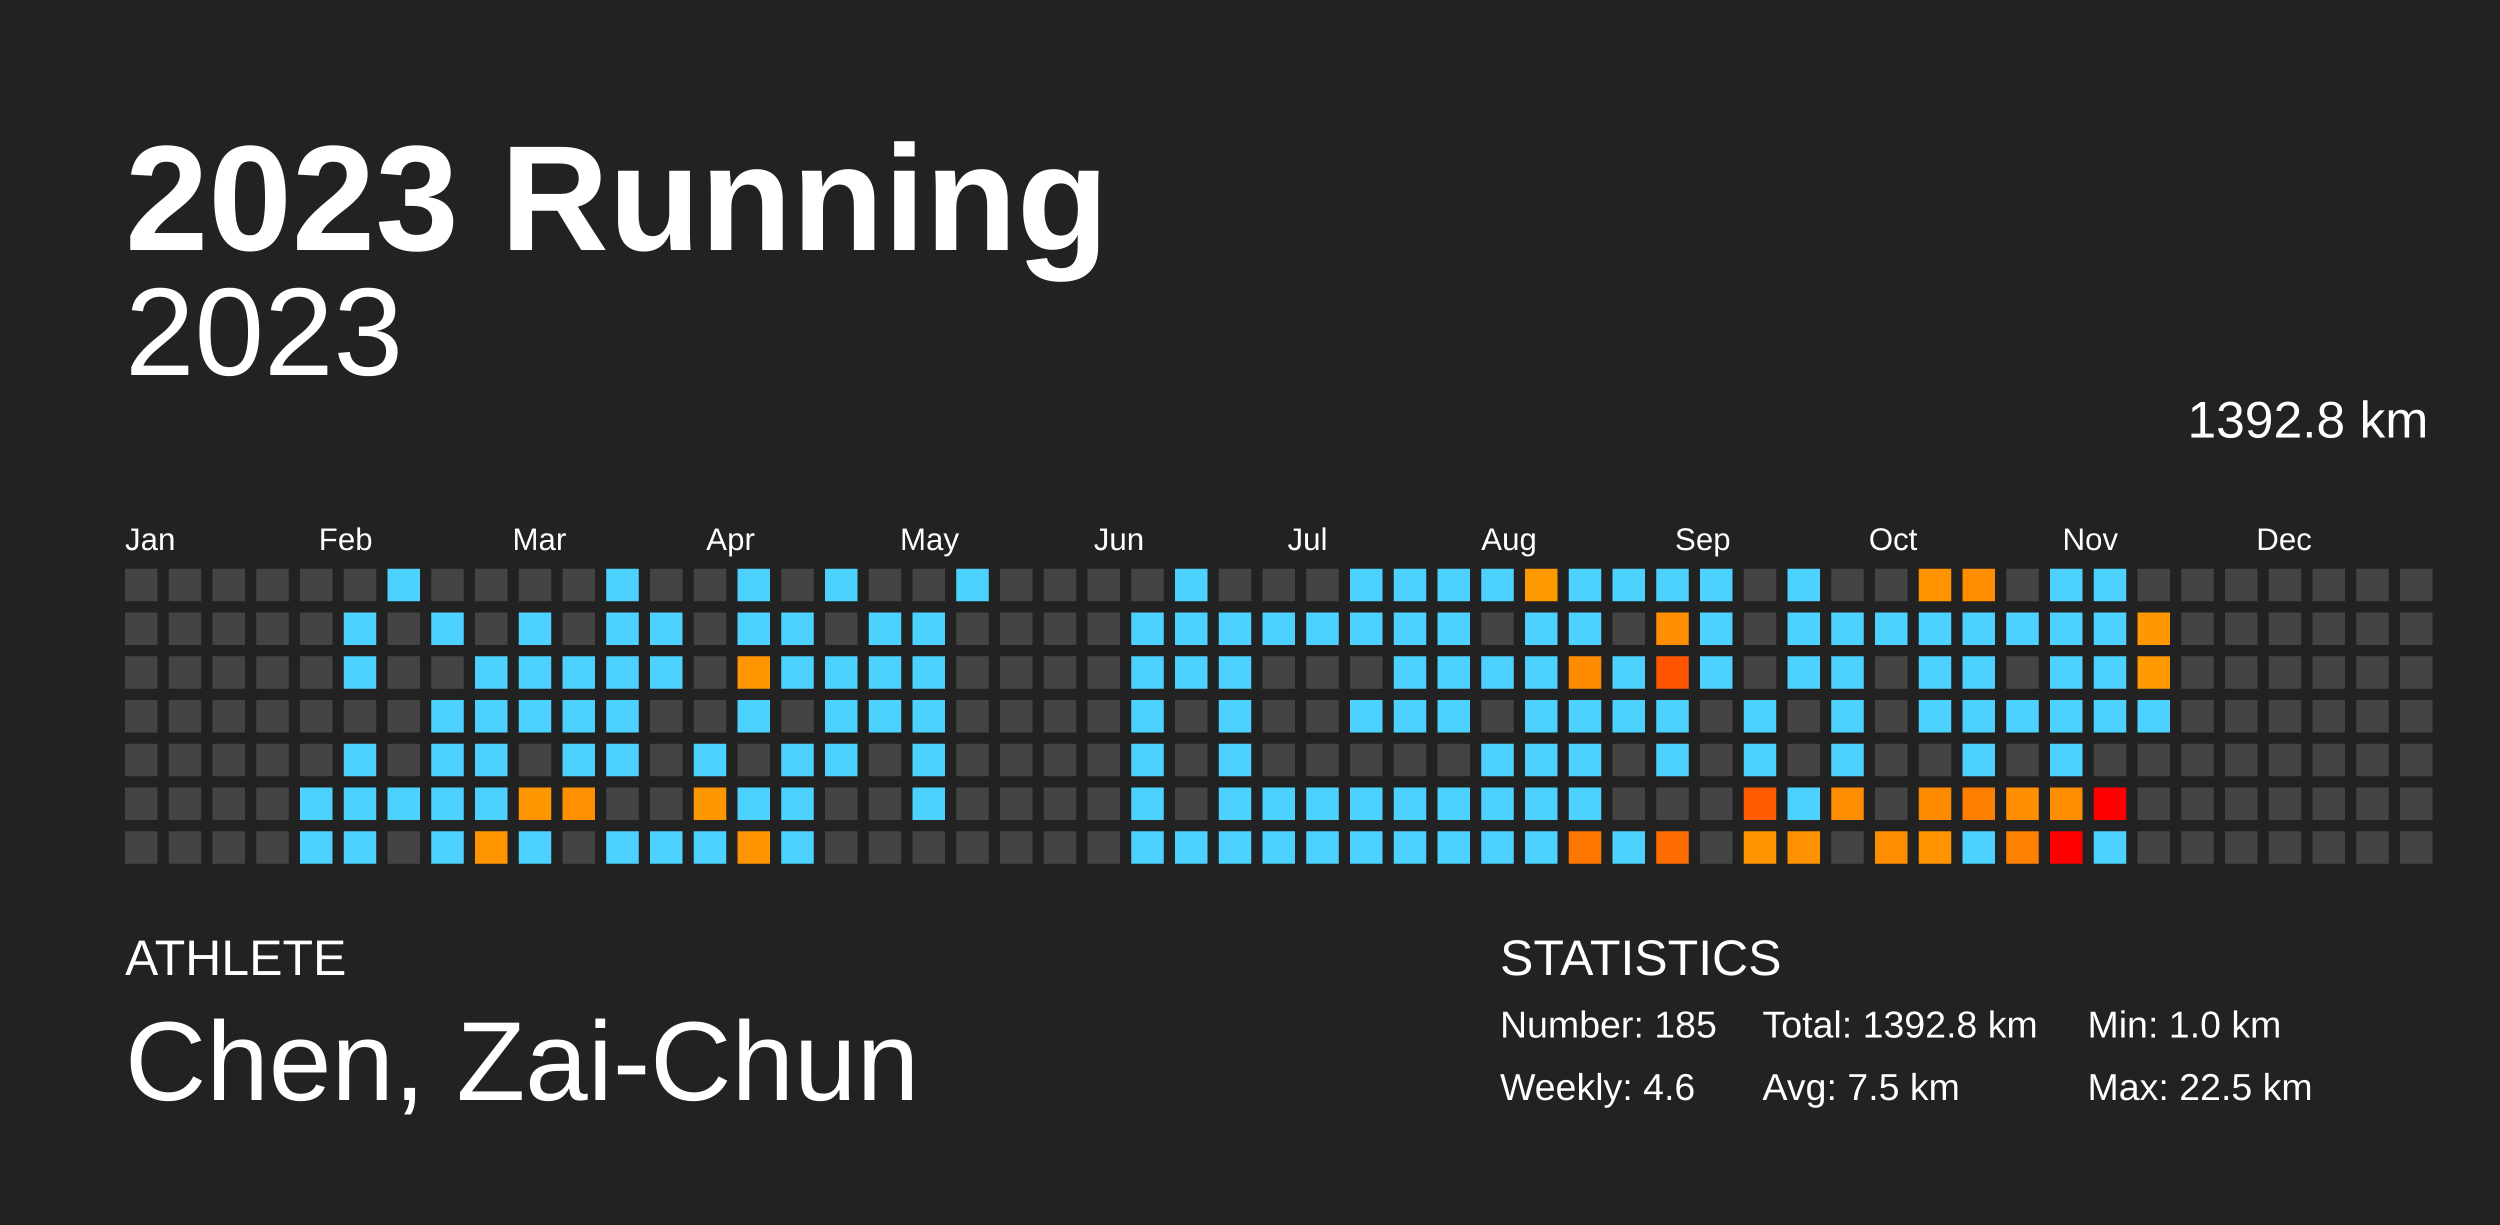
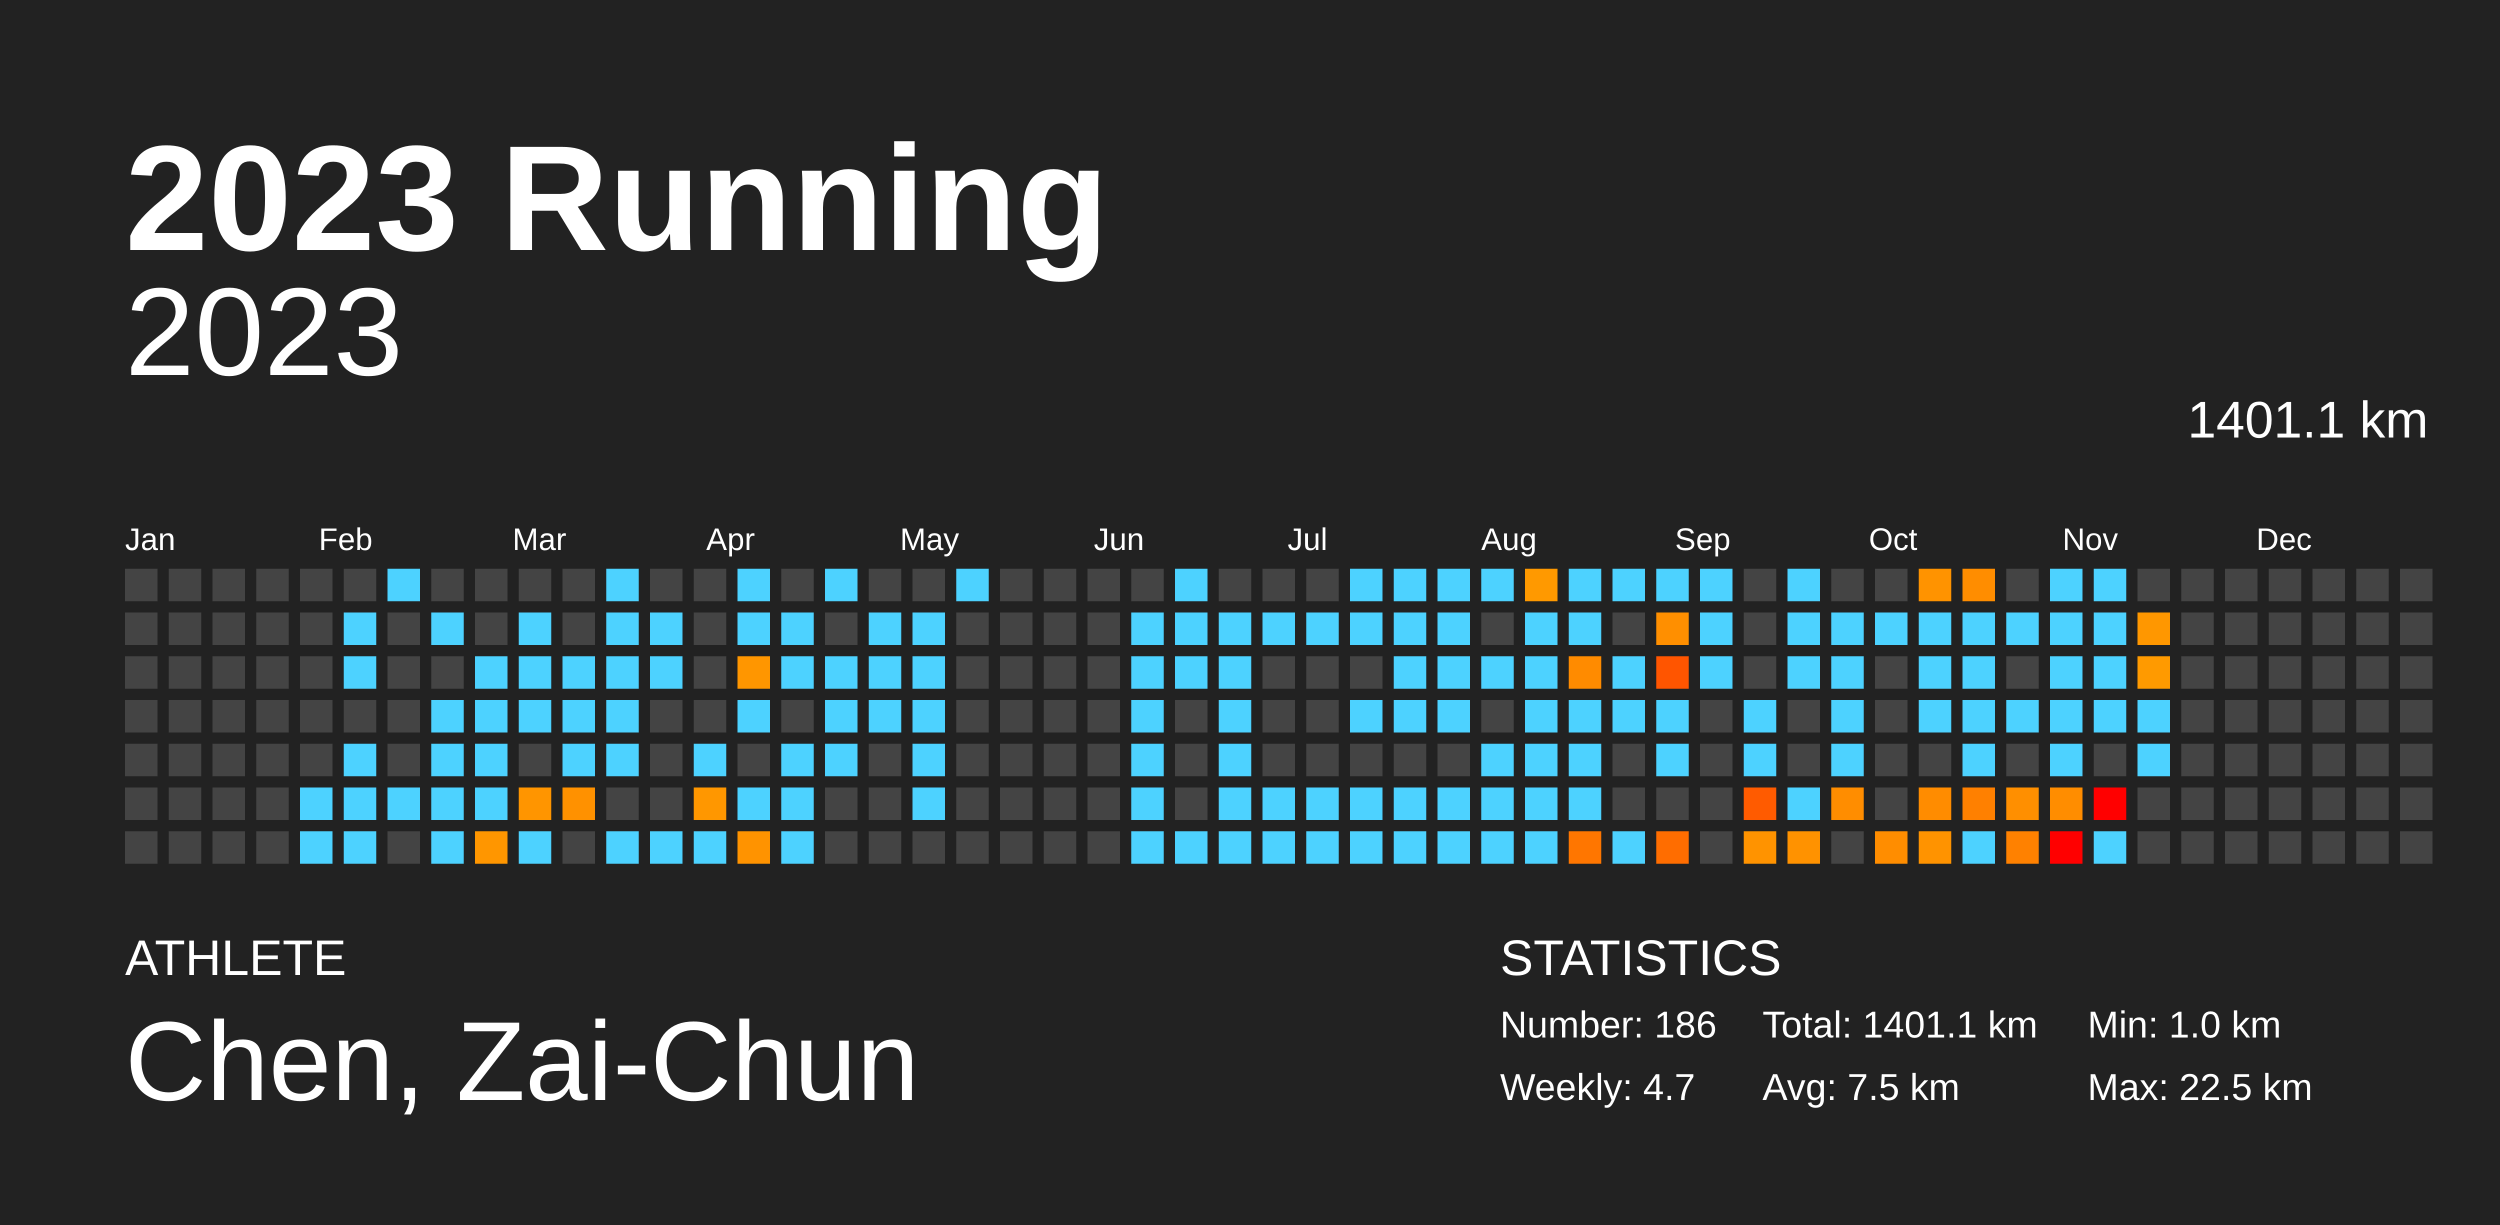
<svg xmlns="http://www.w3.org/2000/svg" baseProfile="full" height="98mm" version="1.1" viewBox="0,0,200,98" width="200mm">
  <defs />
  <rect fill="#222222" height="98" width="200" x="0" y="0" />
  <text fill="#FFFFFF" style="font-size:12px; font-family:Arial; font-weight:bold;" x="10" y="20">2023 Running</text>
  <text fill="#FFFFFF" style="font-size:4px; font-family:Arial" x="10" y="78">ATHLETE</text>
  <text fill="#FFFFFF" style="font-size:9px; font-family:Arial" x="10" y="88">Chen, Zai-Chun</text>
  <text fill="#FFFFFF" style="font-size:4px; font-family:Arial" x="120" y="78">STATISTICS</text>
-   <text fill="#FFFFFF" style="font-size:3px; font-family:Arial" x="120" y="83">Number: 185</text>
-   <text fill="#FFFFFF" style="font-size:3px; font-family:Arial" x="120" y="88">Weekly: 4.6</text>
-   <text fill="#FFFFFF" style="font-size:3px; font-family:Arial" x="141" y="83">Total: 1392.8 km</text>
+   <text fill="#FFFFFF" style="font-size:3px; font-family:Arial" x="120" y="83">Number: 186</text>
+   <text fill="#FFFFFF" style="font-size:3px; font-family:Arial" x="120" y="88">Weekly: 4.7</text>
+   <text fill="#FFFFFF" style="font-size:3px; font-family:Arial" x="141" y="83">Total: 1401.1 km</text>
  <text fill="#FFFFFF" style="font-size:3px; font-family:Arial" x="141" y="88">Avg: 7.5 km</text>
  <text fill="#FFFFFF" style="font-size:3px; font-family:Arial" x="167" y="83">Min: 1.0 km</text>
  <text fill="#FFFFFF" style="font-size:3px; font-family:Arial" x="167" y="88">Max: 22.5 km</text>
  <text alignment-baseline="hanging" fill="#FFFFFF" style="font-size:10.0px; font-family:Arial;" x="10" y="30">2023</text>
-   <text alignment-baseline="hanging" fill="#FFFFFF" style="font-size:4.125px; font-family:Arial;" x="175" y="35">1392.8 km</text>
+   <text alignment-baseline="hanging" fill="#FFFFFF" style="font-size:4.125px; font-family:Arial;" x="175" y="35">1401.1 km</text>
  <text fill="#FFFFFF" style="font-size:2.5px; font-family:Arial" x="10.0" y="44">Jan</text>
  <text fill="#FFFFFF" style="font-size:2.5px; font-family:Arial" x="25.5" y="44">Feb</text>
  <text fill="#FFFFFF" style="font-size:2.5px; font-family:Arial" x="41.0" y="44">Mar</text>
  <text fill="#FFFFFF" style="font-size:2.5px; font-family:Arial" x="56.5" y="44">Apr</text>
  <text fill="#FFFFFF" style="font-size:2.5px; font-family:Arial" x="72.0" y="44">May</text>
  <text fill="#FFFFFF" style="font-size:2.5px; font-family:Arial" x="87.5" y="44">Jun</text>
  <text fill="#FFFFFF" style="font-size:2.5px; font-family:Arial" x="103.0" y="44">Jul</text>
  <text fill="#FFFFFF" style="font-size:2.5px; font-family:Arial" x="118.5" y="44">Aug</text>
  <text fill="#FFFFFF" style="font-size:2.5px; font-family:Arial" x="134.0" y="44">Sep</text>
  <text fill="#FFFFFF" style="font-size:2.5px; font-family:Arial" x="149.5" y="44">Oct</text>
  <text fill="#FFFFFF" style="font-size:2.5px; font-family:Arial" x="165.0" y="44">Nov</text>
  <text fill="#FFFFFF" style="font-size:2.5px; font-family:Arial" x="180.5" y="44">Dec</text>
  <rect fill="#444444" height="2.6" width="2.6" x="10.0" y="45.5" />
  <rect fill="#444444" height="2.6" width="2.6" x="10.0" y="49.0" />
  <rect fill="#444444" height="2.6" width="2.6" x="10.0" y="52.5" />
  <rect fill="#444444" height="2.6" width="2.6" x="10.0" y="56.0" />
  <rect fill="#444444" height="2.6" width="2.6" x="10.0" y="59.5" />
  <rect fill="#444444" height="2.6" width="2.6" x="10.0" y="63.0" />
  <rect fill="#444444" height="2.6" width="2.6" x="10.0" y="66.5" />
  <rect fill="#444444" height="2.6" width="2.6" x="13.5" y="45.5" />
  <rect fill="#444444" height="2.6" width="2.6" x="13.5" y="49.0" />
  <rect fill="#444444" height="2.6" width="2.6" x="13.5" y="52.5" />
  <rect fill="#444444" height="2.6" width="2.6" x="13.5" y="56.0" />
  <rect fill="#444444" height="2.6" width="2.6" x="13.5" y="59.5" />
  <rect fill="#444444" height="2.6" width="2.6" x="13.5" y="63.0" />
  <rect fill="#444444" height="2.6" width="2.6" x="13.5" y="66.5" />
  <rect fill="#444444" height="2.6" width="2.6" x="17.0" y="45.5" />
  <rect fill="#444444" height="2.6" width="2.6" x="17.0" y="49.0" />
  <rect fill="#444444" height="2.6" width="2.6" x="17.0" y="52.5" />
  <rect fill="#444444" height="2.6" width="2.6" x="17.0" y="56.0" />
  <rect fill="#444444" height="2.6" width="2.6" x="17.0" y="59.5" />
  <rect fill="#444444" height="2.6" width="2.6" x="17.0" y="63.0" />
  <rect fill="#444444" height="2.6" width="2.6" x="17.0" y="66.5" />
  <rect fill="#444444" height="2.6" width="2.6" x="20.5" y="45.5" />
  <rect fill="#444444" height="2.6" width="2.6" x="20.5" y="49.0" />
  <rect fill="#444444" height="2.6" width="2.6" x="20.5" y="52.5" />
  <rect fill="#444444" height="2.6" width="2.6" x="20.5" y="56.0" />
  <rect fill="#444444" height="2.6" width="2.6" x="20.5" y="59.5" />
  <rect fill="#444444" height="2.6" width="2.6" x="20.5" y="63.0" />
  <rect fill="#444444" height="2.6" width="2.6" x="20.5" y="66.5" />
  <rect fill="#444444" height="2.6" width="2.6" x="24.0" y="45.5" />
  <rect fill="#444444" height="2.6" width="2.6" x="24.0" y="49.0" />
  <rect fill="#444444" height="2.6" width="2.6" x="24.0" y="52.5" />
  <rect fill="#444444" height="2.6" width="2.6" x="24.0" y="56.0" />
  <rect fill="#444444" height="2.6" width="2.6" x="24.0" y="59.5" />
  <rect fill="#4dd2ff" height="2.6" width="2.6" x="24.0" y="63.0" />
  <rect fill="#4dd2ff" height="2.6" width="2.6" x="24.0" y="66.5" />
  <rect fill="#444444" height="2.6" width="2.6" x="27.5" y="45.5" />
  <rect fill="#4dd2ff" height="2.6" width="2.6" x="27.5" y="49.0" />
  <rect fill="#4dd2ff" height="2.6" width="2.6" x="27.5" y="52.5" />
  <rect fill="#444444" height="2.6" width="2.6" x="27.5" y="56.0" />
  <rect fill="#4dd2ff" height="2.6" width="2.6" x="27.5" y="59.5" />
  <rect fill="#4dd2ff" height="2.6" width="2.6" x="27.5" y="63.0" />
  <rect fill="#4dd2ff" height="2.6" width="2.6" x="27.5" y="66.5" />
  <rect fill="#4dd2ff" height="2.6" width="2.6" x="31.0" y="45.5" />
  <rect fill="#444444" height="2.6" width="2.6" x="31.0" y="49.0" />
  <rect fill="#444444" height="2.6" width="2.6" x="31.0" y="52.5" />
  <rect fill="#444444" height="2.6" width="2.6" x="31.0" y="56.0" />
  <rect fill="#444444" height="2.6" width="2.6" x="31.0" y="59.5" />
  <rect fill="#4dd2ff" height="2.6" width="2.6" x="31.0" y="63.0" />
  <rect fill="#444444" height="2.6" width="2.6" x="31.0" y="66.5" />
  <rect fill="#444444" height="2.6" width="2.6" x="34.5" y="45.5" />
  <rect fill="#4dd2ff" height="2.6" width="2.6" x="34.5" y="49.0" />
  <rect fill="#444444" height="2.6" width="2.6" x="34.5" y="52.5" />
  <rect fill="#4dd2ff" height="2.6" width="2.6" x="34.5" y="56.0" />
  <rect fill="#4dd2ff" height="2.6" width="2.6" x="34.5" y="59.5" />
  <rect fill="#4dd2ff" height="2.6" width="2.6" x="34.5" y="63.0" />
  <rect fill="#4dd2ff" height="2.6" width="2.6" x="34.5" y="66.5" />
  <rect fill="#444444" height="2.6" width="2.6" x="38.0" y="45.5" />
  <rect fill="#444444" height="2.6" width="2.6" x="38.0" y="49.0" />
  <rect fill="#4dd2ff" height="2.6" width="2.6" x="38.0" y="52.5" />
  <rect fill="#4dd2ff" height="2.6" width="2.6" x="38.0" y="56.0" />
  <rect fill="#4dd2ff" height="2.6" width="2.6" x="38.0" y="59.5" />
  <rect fill="#4dd2ff" height="2.6" width="2.6" x="38.0" y="63.0" />
  <rect fill="#ff9600" height="2.6" width="2.6" x="38.0" y="66.5" />
  <rect fill="#444444" height="2.6" width="2.6" x="41.5" y="45.5" />
  <rect fill="#4dd2ff" height="2.6" width="2.6" x="41.5" y="49.0" />
  <rect fill="#4dd2ff" height="2.6" width="2.6" x="41.5" y="52.5" />
  <rect fill="#4dd2ff" height="2.6" width="2.6" x="41.5" y="56.0" />
  <rect fill="#444444" height="2.6" width="2.6" x="41.5" y="59.5" />
  <rect fill="#ff9500" height="2.6" width="2.6" x="41.5" y="63.0" />
  <rect fill="#4dd2ff" height="2.6" width="2.6" x="41.5" y="66.5" />
  <rect fill="#444444" height="2.6" width="2.6" x="45.0" y="45.5" />
  <rect fill="#444444" height="2.6" width="2.6" x="45.0" y="49.0" />
  <rect fill="#4dd2ff" height="2.6" width="2.6" x="45.0" y="52.5" />
  <rect fill="#4dd2ff" height="2.6" width="2.6" x="45.0" y="56.0" />
  <rect fill="#4dd2ff" height="2.6" width="2.6" x="45.0" y="59.5" />
  <rect fill="#ff9100" height="2.6" width="2.6" x="45.0" y="63.0" />
  <rect fill="#444444" height="2.6" width="2.6" x="45.0" y="66.5" />
  <rect fill="#4dd2ff" height="2.6" width="2.6" x="48.5" y="45.5" />
  <rect fill="#4dd2ff" height="2.6" width="2.6" x="48.5" y="49.0" />
  <rect fill="#4dd2ff" height="2.6" width="2.6" x="48.5" y="52.5" />
  <rect fill="#4dd2ff" height="2.6" width="2.6" x="48.5" y="56.0" />
  <rect fill="#4dd2ff" height="2.6" width="2.6" x="48.5" y="59.5" />
  <rect fill="#444444" height="2.6" width="2.6" x="48.5" y="63.0" />
  <rect fill="#4dd2ff" height="2.6" width="2.6" x="48.5" y="66.5" />
  <rect fill="#444444" height="2.6" width="2.6" x="52.0" y="45.5" />
  <rect fill="#4dd2ff" height="2.6" width="2.6" x="52.0" y="49.0" />
  <rect fill="#4dd2ff" height="2.6" width="2.6" x="52.0" y="52.5" />
  <rect fill="#444444" height="2.6" width="2.6" x="52.0" y="56.0" />
  <rect fill="#444444" height="2.6" width="2.6" x="52.0" y="59.5" />
  <rect fill="#444444" height="2.6" width="2.6" x="52.0" y="63.0" />
  <rect fill="#4dd2ff" height="2.6" width="2.6" x="52.0" y="66.5" />
  <rect fill="#444444" height="2.6" width="2.6" x="55.5" y="45.5" />
  <rect fill="#444444" height="2.6" width="2.6" x="55.5" y="49.0" />
  <rect fill="#444444" height="2.6" width="2.6" x="55.5" y="52.5" />
  <rect fill="#444444" height="2.6" width="2.6" x="55.5" y="56.0" />
  <rect fill="#4dd2ff" height="2.6" width="2.6" x="55.5" y="59.5" />
  <rect fill="#ff9700" height="2.6" width="2.6" x="55.5" y="63.0" />
  <rect fill="#4dd2ff" height="2.6" width="2.6" x="55.5" y="66.5" />
  <rect fill="#4dd2ff" height="2.6" width="2.6" x="59.0" y="45.5" />
  <rect fill="#4dd2ff" height="2.6" width="2.6" x="59.0" y="49.0" />
  <rect fill="#ff9600" height="2.6" width="2.6" x="59.0" y="52.5" />
  <rect fill="#4dd2ff" height="2.6" width="2.6" x="59.0" y="56.0" />
  <rect fill="#444444" height="2.6" width="2.6" x="59.0" y="59.5" />
  <rect fill="#4dd2ff" height="2.6" width="2.6" x="59.0" y="63.0" />
  <rect fill="#ff9300" height="2.6" width="2.6" x="59.0" y="66.5" />
  <rect fill="#444444" height="2.6" width="2.6" x="62.5" y="45.5" />
  <rect fill="#4dd2ff" height="2.6" width="2.6" x="62.5" y="49.0" />
  <rect fill="#4dd2ff" height="2.6" width="2.6" x="62.5" y="52.5" />
  <rect fill="#444444" height="2.6" width="2.6" x="62.5" y="56.0" />
  <rect fill="#4dd2ff" height="2.6" width="2.6" x="62.5" y="59.5" />
  <rect fill="#4dd2ff" height="2.6" width="2.6" x="62.5" y="63.0" />
  <rect fill="#4dd2ff" height="2.6" width="2.6" x="62.5" y="66.5" />
  <rect fill="#4dd2ff" height="2.6" width="2.6" x="66.0" y="45.5" />
  <rect fill="#444444" height="2.6" width="2.6" x="66.0" y="49.0" />
  <rect fill="#4dd2ff" height="2.6" width="2.6" x="66.0" y="52.5" />
  <rect fill="#4dd2ff" height="2.6" width="2.6" x="66.0" y="56.0" />
  <rect fill="#4dd2ff" height="2.6" width="2.6" x="66.0" y="59.5" />
  <rect fill="#444444" height="2.6" width="2.6" x="66.0" y="63.0" />
  <rect fill="#444444" height="2.6" width="2.6" x="66.0" y="66.5" />
  <rect fill="#444444" height="2.6" width="2.6" x="69.5" y="45.5" />
  <rect fill="#4dd2ff" height="2.6" width="2.6" x="69.5" y="49.0" />
  <rect fill="#4dd2ff" height="2.6" width="2.6" x="69.5" y="52.5" />
  <rect fill="#4dd2ff" height="2.6" width="2.6" x="69.5" y="56.0" />
  <rect fill="#444444" height="2.6" width="2.6" x="69.5" y="59.5" />
  <rect fill="#444444" height="2.6" width="2.6" x="69.5" y="63.0" />
  <rect fill="#444444" height="2.6" width="2.6" x="69.5" y="66.5" />
  <rect fill="#444444" height="2.6" width="2.6" x="73.0" y="45.5" />
  <rect fill="#4dd2ff" height="2.6" width="2.6" x="73.0" y="49.0" />
  <rect fill="#4dd2ff" height="2.6" width="2.6" x="73.0" y="52.5" />
  <rect fill="#4dd2ff" height="2.6" width="2.6" x="73.0" y="56.0" />
  <rect fill="#4dd2ff" height="2.6" width="2.6" x="73.0" y="59.5" />
  <rect fill="#4dd2ff" height="2.6" width="2.6" x="73.0" y="63.0" />
  <rect fill="#444444" height="2.6" width="2.6" x="73.0" y="66.5" />
  <rect fill="#4dd2ff" height="2.6" width="2.6" x="76.5" y="45.5" />
  <rect fill="#444444" height="2.6" width="2.6" x="76.5" y="49.0" />
  <rect fill="#444444" height="2.6" width="2.6" x="76.5" y="52.5" />
  <rect fill="#444444" height="2.6" width="2.6" x="76.5" y="56.0" />
  <rect fill="#444444" height="2.6" width="2.6" x="76.5" y="59.5" />
  <rect fill="#444444" height="2.6" width="2.6" x="76.5" y="63.0" />
  <rect fill="#444444" height="2.6" width="2.6" x="76.5" y="66.5" />
  <rect fill="#444444" height="2.6" width="2.6" x="80.0" y="45.5" />
  <rect fill="#444444" height="2.6" width="2.6" x="80.0" y="49.0" />
  <rect fill="#444444" height="2.6" width="2.6" x="80.0" y="52.5" />
  <rect fill="#444444" height="2.6" width="2.6" x="80.0" y="56.0" />
  <rect fill="#444444" height="2.6" width="2.6" x="80.0" y="59.5" />
  <rect fill="#444444" height="2.6" width="2.6" x="80.0" y="63.0" />
  <rect fill="#444444" height="2.6" width="2.6" x="80.0" y="66.5" />
  <rect fill="#444444" height="2.6" width="2.6" x="83.5" y="45.5" />
  <rect fill="#444444" height="2.6" width="2.6" x="83.5" y="49.0" />
  <rect fill="#444444" height="2.6" width="2.6" x="83.5" y="52.5" />
  <rect fill="#444444" height="2.6" width="2.6" x="83.5" y="56.0" />
  <rect fill="#444444" height="2.6" width="2.6" x="83.5" y="59.5" />
  <rect fill="#444444" height="2.6" width="2.6" x="83.5" y="63.0" />
  <rect fill="#444444" height="2.6" width="2.6" x="83.5" y="66.5" />
  <rect fill="#444444" height="2.6" width="2.6" x="87.0" y="45.5" />
  <rect fill="#444444" height="2.6" width="2.6" x="87.0" y="49.0" />
  <rect fill="#444444" height="2.6" width="2.6" x="87.0" y="52.5" />
  <rect fill="#444444" height="2.6" width="2.6" x="87.0" y="56.0" />
  <rect fill="#444444" height="2.6" width="2.6" x="87.0" y="59.5" />
  <rect fill="#444444" height="2.6" width="2.6" x="87.0" y="63.0" />
  <rect fill="#444444" height="2.6" width="2.6" x="87.0" y="66.5" />
  <rect fill="#444444" height="2.6" width="2.6" x="90.5" y="45.5" />
  <rect fill="#4dd2ff" height="2.6" width="2.6" x="90.5" y="49.0" />
  <rect fill="#4dd2ff" height="2.6" width="2.6" x="90.5" y="52.5" />
  <rect fill="#4dd2ff" height="2.6" width="2.6" x="90.5" y="56.0" />
  <rect fill="#4dd2ff" height="2.6" width="2.6" x="90.5" y="59.5" />
  <rect fill="#4dd2ff" height="2.6" width="2.6" x="90.5" y="63.0" />
  <rect fill="#4dd2ff" height="2.6" width="2.6" x="90.5" y="66.5" />
  <rect fill="#4dd2ff" height="2.6" width="2.6" x="94.0" y="45.5" />
  <rect fill="#4dd2ff" height="2.6" width="2.6" x="94.0" y="49.0" />
  <rect fill="#4dd2ff" height="2.6" width="2.6" x="94.0" y="52.5" />
  <rect fill="#444444" height="2.6" width="2.6" x="94.0" y="56.0" />
  <rect fill="#444444" height="2.6" width="2.6" x="94.0" y="59.5" />
  <rect fill="#444444" height="2.6" width="2.6" x="94.0" y="63.0" />
  <rect fill="#4dd2ff" height="2.6" width="2.6" x="94.0" y="66.5" />
  <rect fill="#444444" height="2.6" width="2.6" x="97.5" y="45.5" />
  <rect fill="#4dd2ff" height="2.6" width="2.6" x="97.5" y="49.0" />
  <rect fill="#4dd2ff" height="2.6" width="2.6" x="97.5" y="52.5" />
  <rect fill="#4dd2ff" height="2.6" width="2.6" x="97.5" y="56.0" />
  <rect fill="#4dd2ff" height="2.6" width="2.6" x="97.5" y="59.5" />
  <rect fill="#4dd2ff" height="2.6" width="2.6" x="97.5" y="63.0" />
  <rect fill="#4dd2ff" height="2.6" width="2.6" x="97.5" y="66.5" />
  <rect fill="#444444" height="2.6" width="2.6" x="101.0" y="45.5" />
  <rect fill="#4dd2ff" height="2.6" width="2.6" x="101.0" y="49.0" />
  <rect fill="#444444" height="2.6" width="2.6" x="101.0" y="52.5" />
  <rect fill="#444444" height="2.6" width="2.6" x="101.0" y="56.0" />
  <rect fill="#444444" height="2.6" width="2.6" x="101.0" y="59.5" />
  <rect fill="#4dd2ff" height="2.6" width="2.6" x="101.0" y="63.0" />
  <rect fill="#4dd2ff" height="2.6" width="2.6" x="101.0" y="66.5" />
  <rect fill="#444444" height="2.6" width="2.6" x="104.5" y="45.5" />
  <rect fill="#4dd2ff" height="2.6" width="2.6" x="104.5" y="49.0" />
  <rect fill="#444444" height="2.6" width="2.6" x="104.5" y="52.5" />
  <rect fill="#444444" height="2.6" width="2.6" x="104.5" y="56.0" />
  <rect fill="#444444" height="2.6" width="2.6" x="104.5" y="59.5" />
  <rect fill="#4dd2ff" height="2.6" width="2.6" x="104.5" y="63.0" />
  <rect fill="#4dd2ff" height="2.6" width="2.6" x="104.5" y="66.5" />
  <rect fill="#4dd2ff" height="2.6" width="2.6" x="108.0" y="45.5" />
  <rect fill="#4dd2ff" height="2.6" width="2.6" x="108.0" y="49.0" />
  <rect fill="#444444" height="2.6" width="2.6" x="108.0" y="52.5" />
  <rect fill="#4dd2ff" height="2.6" width="2.6" x="108.0" y="56.0" />
  <rect fill="#444444" height="2.6" width="2.6" x="108.0" y="59.5" />
  <rect fill="#4dd2ff" height="2.6" width="2.6" x="108.0" y="63.0" />
  <rect fill="#4dd2ff" height="2.6" width="2.6" x="108.0" y="66.5" />
  <rect fill="#4dd2ff" height="2.6" width="2.6" x="111.5" y="45.5" />
  <rect fill="#4dd2ff" height="2.6" width="2.6" x="111.5" y="49.0" />
  <rect fill="#4dd2ff" height="2.6" width="2.6" x="111.5" y="52.5" />
  <rect fill="#4dd2ff" height="2.6" width="2.6" x="111.5" y="56.0" />
  <rect fill="#444444" height="2.6" width="2.6" x="111.5" y="59.5" />
  <rect fill="#4dd2ff" height="2.6" width="2.6" x="111.5" y="63.0" />
  <rect fill="#4dd2ff" height="2.6" width="2.6" x="111.5" y="66.5" />
  <rect fill="#4dd2ff" height="2.6" width="2.6" x="115.0" y="45.5" />
  <rect fill="#4dd2ff" height="2.6" width="2.6" x="115.0" y="49.0" />
  <rect fill="#4dd2ff" height="2.6" width="2.6" x="115.0" y="52.5" />
  <rect fill="#4dd2ff" height="2.6" width="2.6" x="115.0" y="56.0" />
  <rect fill="#444444" height="2.6" width="2.6" x="115.0" y="59.5" />
  <rect fill="#4dd2ff" height="2.6" width="2.6" x="115.0" y="63.0" />
  <rect fill="#4dd2ff" height="2.6" width="2.6" x="115.0" y="66.5" />
  <rect fill="#4dd2ff" height="2.6" width="2.6" x="118.5" y="45.5" />
  <rect fill="#444444" height="2.6" width="2.6" x="118.5" y="49.0" />
  <rect fill="#4dd2ff" height="2.6" width="2.6" x="118.5" y="52.5" />
  <rect fill="#444444" height="2.6" width="2.6" x="118.5" y="56.0" />
  <rect fill="#4dd2ff" height="2.6" width="2.6" x="118.5" y="59.5" />
  <rect fill="#4dd2ff" height="2.6" width="2.6" x="118.5" y="63.0" />
  <rect fill="#4dd2ff" height="2.6" width="2.6" x="118.5" y="66.5" />
  <rect fill="#ff9900" height="2.6" width="2.6" x="122.0" y="45.5" />
  <rect fill="#4dd2ff" height="2.6" width="2.6" x="122.0" y="49.0" />
  <rect fill="#4dd2ff" height="2.6" width="2.6" x="122.0" y="52.5" />
  <rect fill="#4dd2ff" height="2.6" width="2.6" x="122.0" y="56.0" />
  <rect fill="#4dd2ff" height="2.6" width="2.6" x="122.0" y="59.5" />
  <rect fill="#4dd2ff" height="2.6" width="2.6" x="122.0" y="63.0" />
  <rect fill="#4dd2ff" height="2.6" width="2.6" x="122.0" y="66.5" />
  <rect fill="#4dd2ff" height="2.6" width="2.6" x="125.5" y="45.5" />
  <rect fill="#4dd2ff" height="2.6" width="2.6" x="125.5" y="49.0" />
  <rect fill="#ff8b00" height="2.6" width="2.6" x="125.5" y="52.5" />
  <rect fill="#4dd2ff" height="2.6" width="2.6" x="125.5" y="56.0" />
  <rect fill="#4dd2ff" height="2.6" width="2.6" x="125.5" y="59.5" />
  <rect fill="#4dd2ff" height="2.6" width="2.6" x="125.5" y="63.0" />
  <rect fill="#ff7600" height="2.6" width="2.6" x="125.5" y="66.5" />
  <rect fill="#4dd2ff" height="2.6" width="2.6" x="129.0" y="45.5" />
  <rect fill="#444444" height="2.6" width="2.6" x="129.0" y="49.0" />
  <rect fill="#4dd2ff" height="2.6" width="2.6" x="129.0" y="52.5" />
  <rect fill="#4dd2ff" height="2.6" width="2.6" x="129.0" y="56.0" />
  <rect fill="#444444" height="2.6" width="2.6" x="129.0" y="59.5" />
  <rect fill="#444444" height="2.6" width="2.6" x="129.0" y="63.0" />
  <rect fill="#4dd2ff" height="2.6" width="2.6" x="129.0" y="66.5" />
  <rect fill="#4dd2ff" height="2.6" width="2.6" x="132.5" y="45.5" />
  <rect fill="#ff8f00" height="2.6" width="2.6" x="132.5" y="49.0" />
  <rect fill="#ff5500" height="2.6" width="2.6" x="132.5" y="52.5" />
  <rect fill="#4dd2ff" height="2.6" width="2.6" x="132.5" y="56.0" />
  <rect fill="#4dd2ff" height="2.6" width="2.6" x="132.5" y="59.5" />
  <rect fill="#444444" height="2.6" width="2.6" x="132.5" y="63.0" />
  <rect fill="#ff6d00" height="2.6" width="2.6" x="132.5" y="66.5" />
  <rect fill="#4dd2ff" height="2.6" width="2.6" x="136.0" y="45.5" />
  <rect fill="#4dd2ff" height="2.6" width="2.6" x="136.0" y="49.0" />
  <rect fill="#4dd2ff" height="2.6" width="2.6" x="136.0" y="52.5" />
  <rect fill="#444444" height="2.6" width="2.6" x="136.0" y="56.0" />
  <rect fill="#444444" height="2.6" width="2.6" x="136.0" y="59.5" />
  <rect fill="#444444" height="2.6" width="2.6" x="136.0" y="63.0" />
  <rect fill="#444444" height="2.6" width="2.6" x="136.0" y="66.5" />
  <rect fill="#444444" height="2.6" width="2.6" x="139.5" y="45.5" />
  <rect fill="#444444" height="2.6" width="2.6" x="139.5" y="49.0" />
  <rect fill="#444444" height="2.6" width="2.6" x="139.5" y="52.5" />
  <rect fill="#4dd2ff" height="2.6" width="2.6" x="139.5" y="56.0" />
  <rect fill="#4dd2ff" height="2.6" width="2.6" x="139.5" y="59.5" />
  <rect fill="#ff5b00" height="2.6" width="2.6" x="139.5" y="63.0" />
  <rect fill="#ff9300" height="2.6" width="2.6" x="139.5" y="66.5" />
  <rect fill="#4dd2ff" height="2.6" width="2.6" x="143.0" y="45.5" />
  <rect fill="#4dd2ff" height="2.6" width="2.6" x="143.0" y="49.0" />
  <rect fill="#4dd2ff" height="2.6" width="2.6" x="143.0" y="52.5" />
  <rect fill="#444444" height="2.6" width="2.6" x="143.0" y="56.0" />
  <rect fill="#444444" height="2.6" width="2.6" x="143.0" y="59.5" />
  <rect fill="#4dd2ff" height="2.6" width="2.6" x="143.0" y="63.0" />
  <rect fill="#ff9200" height="2.6" width="2.6" x="143.0" y="66.5" />
  <rect fill="#444444" height="2.6" width="2.6" x="146.5" y="45.5" />
  <rect fill="#4dd2ff" height="2.6" width="2.6" x="146.5" y="49.0" />
  <rect fill="#4dd2ff" height="2.6" width="2.6" x="146.5" y="52.5" />
  <rect fill="#4dd2ff" height="2.6" width="2.6" x="146.5" y="56.0" />
  <rect fill="#4dd2ff" height="2.6" width="2.6" x="146.5" y="59.5" />
  <rect fill="#ff8d00" height="2.6" width="2.6" x="146.5" y="63.0" />
  <rect fill="#444444" height="2.6" width="2.6" x="146.5" y="66.5" />
  <rect fill="#444444" height="2.6" width="2.6" x="150.0" y="45.5" />
  <rect fill="#4dd2ff" height="2.6" width="2.6" x="150.0" y="49.0" />
  <rect fill="#444444" height="2.6" width="2.6" x="150.0" y="52.5" />
  <rect fill="#444444" height="2.6" width="2.6" x="150.0" y="56.0" />
  <rect fill="#444444" height="2.6" width="2.6" x="150.0" y="59.5" />
  <rect fill="#444444" height="2.6" width="2.6" x="150.0" y="63.0" />
  <rect fill="#ff8d00" height="2.6" width="2.6" x="150.0" y="66.5" />
  <rect fill="#ff9300" height="2.6" width="2.6" x="153.5" y="45.5" />
  <rect fill="#4dd2ff" height="2.6" width="2.6" x="153.5" y="49.0" />
  <rect fill="#4dd2ff" height="2.6" width="2.6" x="153.5" y="52.5" />
  <rect fill="#4dd2ff" height="2.6" width="2.6" x="153.5" y="56.0" />
  <rect fill="#444444" height="2.6" width="2.6" x="153.5" y="59.5" />
  <rect fill="#ff8c00" height="2.6" width="2.6" x="153.5" y="63.0" />
  <rect fill="#ff9300" height="2.6" width="2.6" x="153.5" y="66.5" />
  <rect fill="#ff8d00" height="2.6" width="2.6" x="157.0" y="45.5" />
  <rect fill="#4dd2ff" height="2.6" width="2.6" x="157.0" y="49.0" />
  <rect fill="#4dd2ff" height="2.6" width="2.6" x="157.0" y="52.5" />
  <rect fill="#4dd2ff" height="2.6" width="2.6" x="157.0" y="56.0" />
  <rect fill="#4dd2ff" height="2.6" width="2.6" x="157.0" y="59.5" />
  <rect fill="#ff8000" height="2.6" width="2.6" x="157.0" y="63.0" />
  <rect fill="#4dd2ff" height="2.6" width="2.6" x="157.0" y="66.5" />
  <rect fill="#444444" height="2.6" width="2.6" x="160.5" y="45.5" />
  <rect fill="#4dd2ff" height="2.6" width="2.6" x="160.5" y="49.0" />
  <rect fill="#444444" height="2.6" width="2.6" x="160.5" y="52.5" />
  <rect fill="#4dd2ff" height="2.6" width="2.6" x="160.5" y="56.0" />
  <rect fill="#444444" height="2.6" width="2.6" x="160.5" y="59.5" />
  <rect fill="#ff8f00" height="2.6" width="2.6" x="160.5" y="63.0" />
  <rect fill="#ff8100" height="2.6" width="2.6" x="160.5" y="66.5" />
  <rect fill="#4dd2ff" height="2.6" width="2.6" x="164.0" y="45.5" />
  <rect fill="#4dd2ff" height="2.6" width="2.6" x="164.0" y="49.0" />
  <rect fill="#4dd2ff" height="2.6" width="2.6" x="164.0" y="52.5" />
  <rect fill="#4dd2ff" height="2.6" width="2.6" x="164.0" y="56.0" />
  <rect fill="#4dd2ff" height="2.6" width="2.6" x="164.0" y="59.5" />
  <rect fill="#ff8d00" height="2.6" width="2.6" x="164.0" y="63.0" />
  <rect fill="red" height="2.6" width="2.6" x="164.0" y="66.5" />
  <rect fill="#4dd2ff" height="2.6" width="2.6" x="167.5" y="45.5" />
  <rect fill="#4dd2ff" height="2.6" width="2.6" x="167.5" y="49.0" />
  <rect fill="#4dd2ff" height="2.6" width="2.6" x="167.5" y="52.5" />
  <rect fill="#4dd2ff" height="2.6" width="2.6" x="167.5" y="56.0" />
  <rect fill="#444444" height="2.6" width="2.6" x="167.5" y="59.5" />
  <rect fill="red" height="2.6" width="2.6" x="167.5" y="63.0" />
  <rect fill="#4dd2ff" height="2.6" width="2.6" x="167.5" y="66.5" />
  <rect fill="#444444" height="2.6" width="2.6" x="171.0" y="45.5" />
  <rect fill="#ff9700" height="2.6" width="2.6" x="171.0" y="49.0" />
  <rect fill="#ff9a00" height="2.6" width="2.6" x="171.0" y="52.5" />
  <rect fill="#4dd2ff" height="2.6" width="2.6" x="171.0" y="56.0" />
-   <rect fill="#444444" height="2.6" width="2.6" x="171.0" y="59.5" />
+   <rect fill="#4dd2ff" height="2.6" width="2.6" x="171.0" y="59.5" />
  <rect fill="#444444" height="2.6" width="2.6" x="171.0" y="63.0" />
  <rect fill="#444444" height="2.6" width="2.6" x="171.0" y="66.5" />
  <rect fill="#444444" height="2.6" width="2.6" x="174.5" y="45.5" />
  <rect fill="#444444" height="2.6" width="2.6" x="174.5" y="49.0" />
  <rect fill="#444444" height="2.6" width="2.6" x="174.5" y="52.5" />
  <rect fill="#444444" height="2.6" width="2.6" x="174.5" y="56.0" />
  <rect fill="#444444" height="2.6" width="2.6" x="174.5" y="59.5" />
  <rect fill="#444444" height="2.6" width="2.6" x="174.5" y="63.0" />
  <rect fill="#444444" height="2.6" width="2.6" x="174.5" y="66.5" />
  <rect fill="#444444" height="2.6" width="2.6" x="178.0" y="45.5" />
  <rect fill="#444444" height="2.6" width="2.6" x="178.0" y="49.0" />
  <rect fill="#444444" height="2.6" width="2.6" x="178.0" y="52.5" />
  <rect fill="#444444" height="2.6" width="2.6" x="178.0" y="56.0" />
  <rect fill="#444444" height="2.6" width="2.6" x="178.0" y="59.5" />
  <rect fill="#444444" height="2.6" width="2.6" x="178.0" y="63.0" />
  <rect fill="#444444" height="2.6" width="2.6" x="178.0" y="66.5" />
  <rect fill="#444444" height="2.6" width="2.6" x="181.5" y="45.5" />
  <rect fill="#444444" height="2.6" width="2.6" x="181.5" y="49.0" />
  <rect fill="#444444" height="2.6" width="2.6" x="181.5" y="52.5" />
  <rect fill="#444444" height="2.6" width="2.6" x="181.5" y="56.0" />
  <rect fill="#444444" height="2.6" width="2.6" x="181.5" y="59.5" />
  <rect fill="#444444" height="2.6" width="2.6" x="181.5" y="63.0" />
  <rect fill="#444444" height="2.6" width="2.6" x="181.5" y="66.5" />
  <rect fill="#444444" height="2.6" width="2.6" x="185.0" y="45.5" />
  <rect fill="#444444" height="2.6" width="2.6" x="185.0" y="49.0" />
  <rect fill="#444444" height="2.6" width="2.6" x="185.0" y="52.5" />
  <rect fill="#444444" height="2.6" width="2.6" x="185.0" y="56.0" />
  <rect fill="#444444" height="2.6" width="2.6" x="185.0" y="59.5" />
  <rect fill="#444444" height="2.6" width="2.6" x="185.0" y="63.0" />
  <rect fill="#444444" height="2.6" width="2.6" x="185.0" y="66.5" />
  <rect fill="#444444" height="2.6" width="2.6" x="188.5" y="45.5" />
  <rect fill="#444444" height="2.6" width="2.6" x="188.5" y="49.0" />
  <rect fill="#444444" height="2.6" width="2.6" x="188.5" y="52.5" />
  <rect fill="#444444" height="2.6" width="2.6" x="188.5" y="56.0" />
  <rect fill="#444444" height="2.6" width="2.6" x="188.5" y="59.5" />
  <rect fill="#444444" height="2.6" width="2.6" x="188.5" y="63.0" />
  <rect fill="#444444" height="2.6" width="2.6" x="188.5" y="66.5" />
  <rect fill="#444444" height="2.6" width="2.6" x="192.0" y="45.5" />
  <rect fill="#444444" height="2.6" width="2.6" x="192.0" y="49.0" />
  <rect fill="#444444" height="2.6" width="2.6" x="192.0" y="52.5" />
  <rect fill="#444444" height="2.6" width="2.6" x="192.0" y="56.0" />
  <rect fill="#444444" height="2.6" width="2.6" x="192.0" y="59.5" />
  <rect fill="#444444" height="2.6" width="2.6" x="192.0" y="63.0" />
  <rect fill="#444444" height="2.6" width="2.6" x="192.0" y="66.5" />
</svg>
